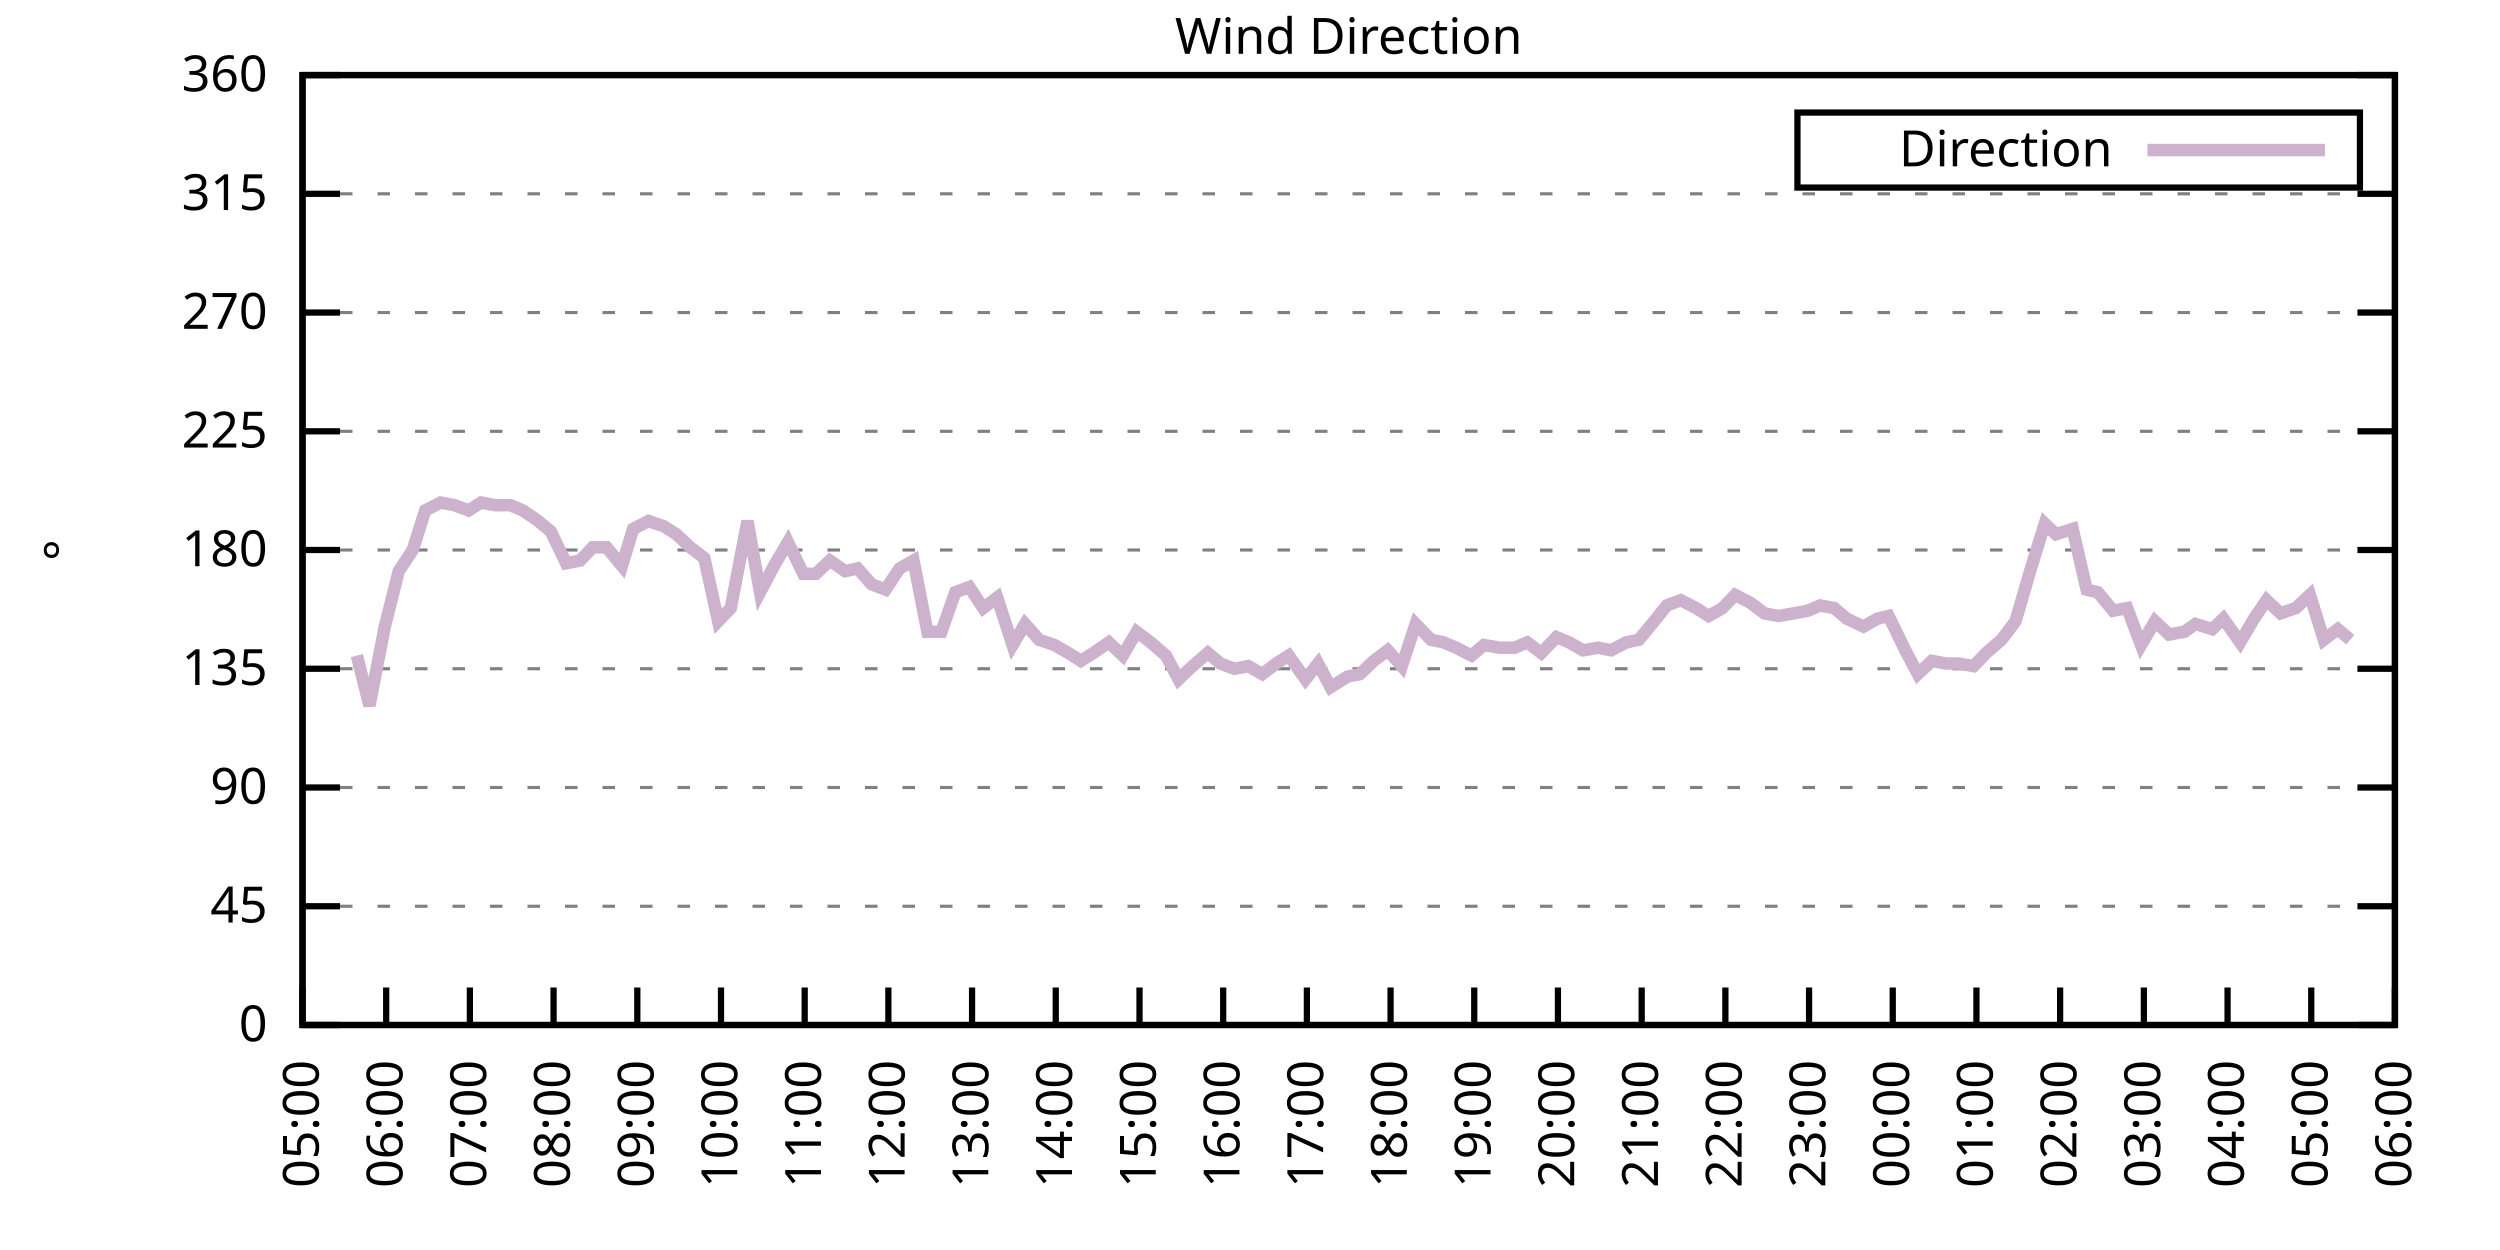
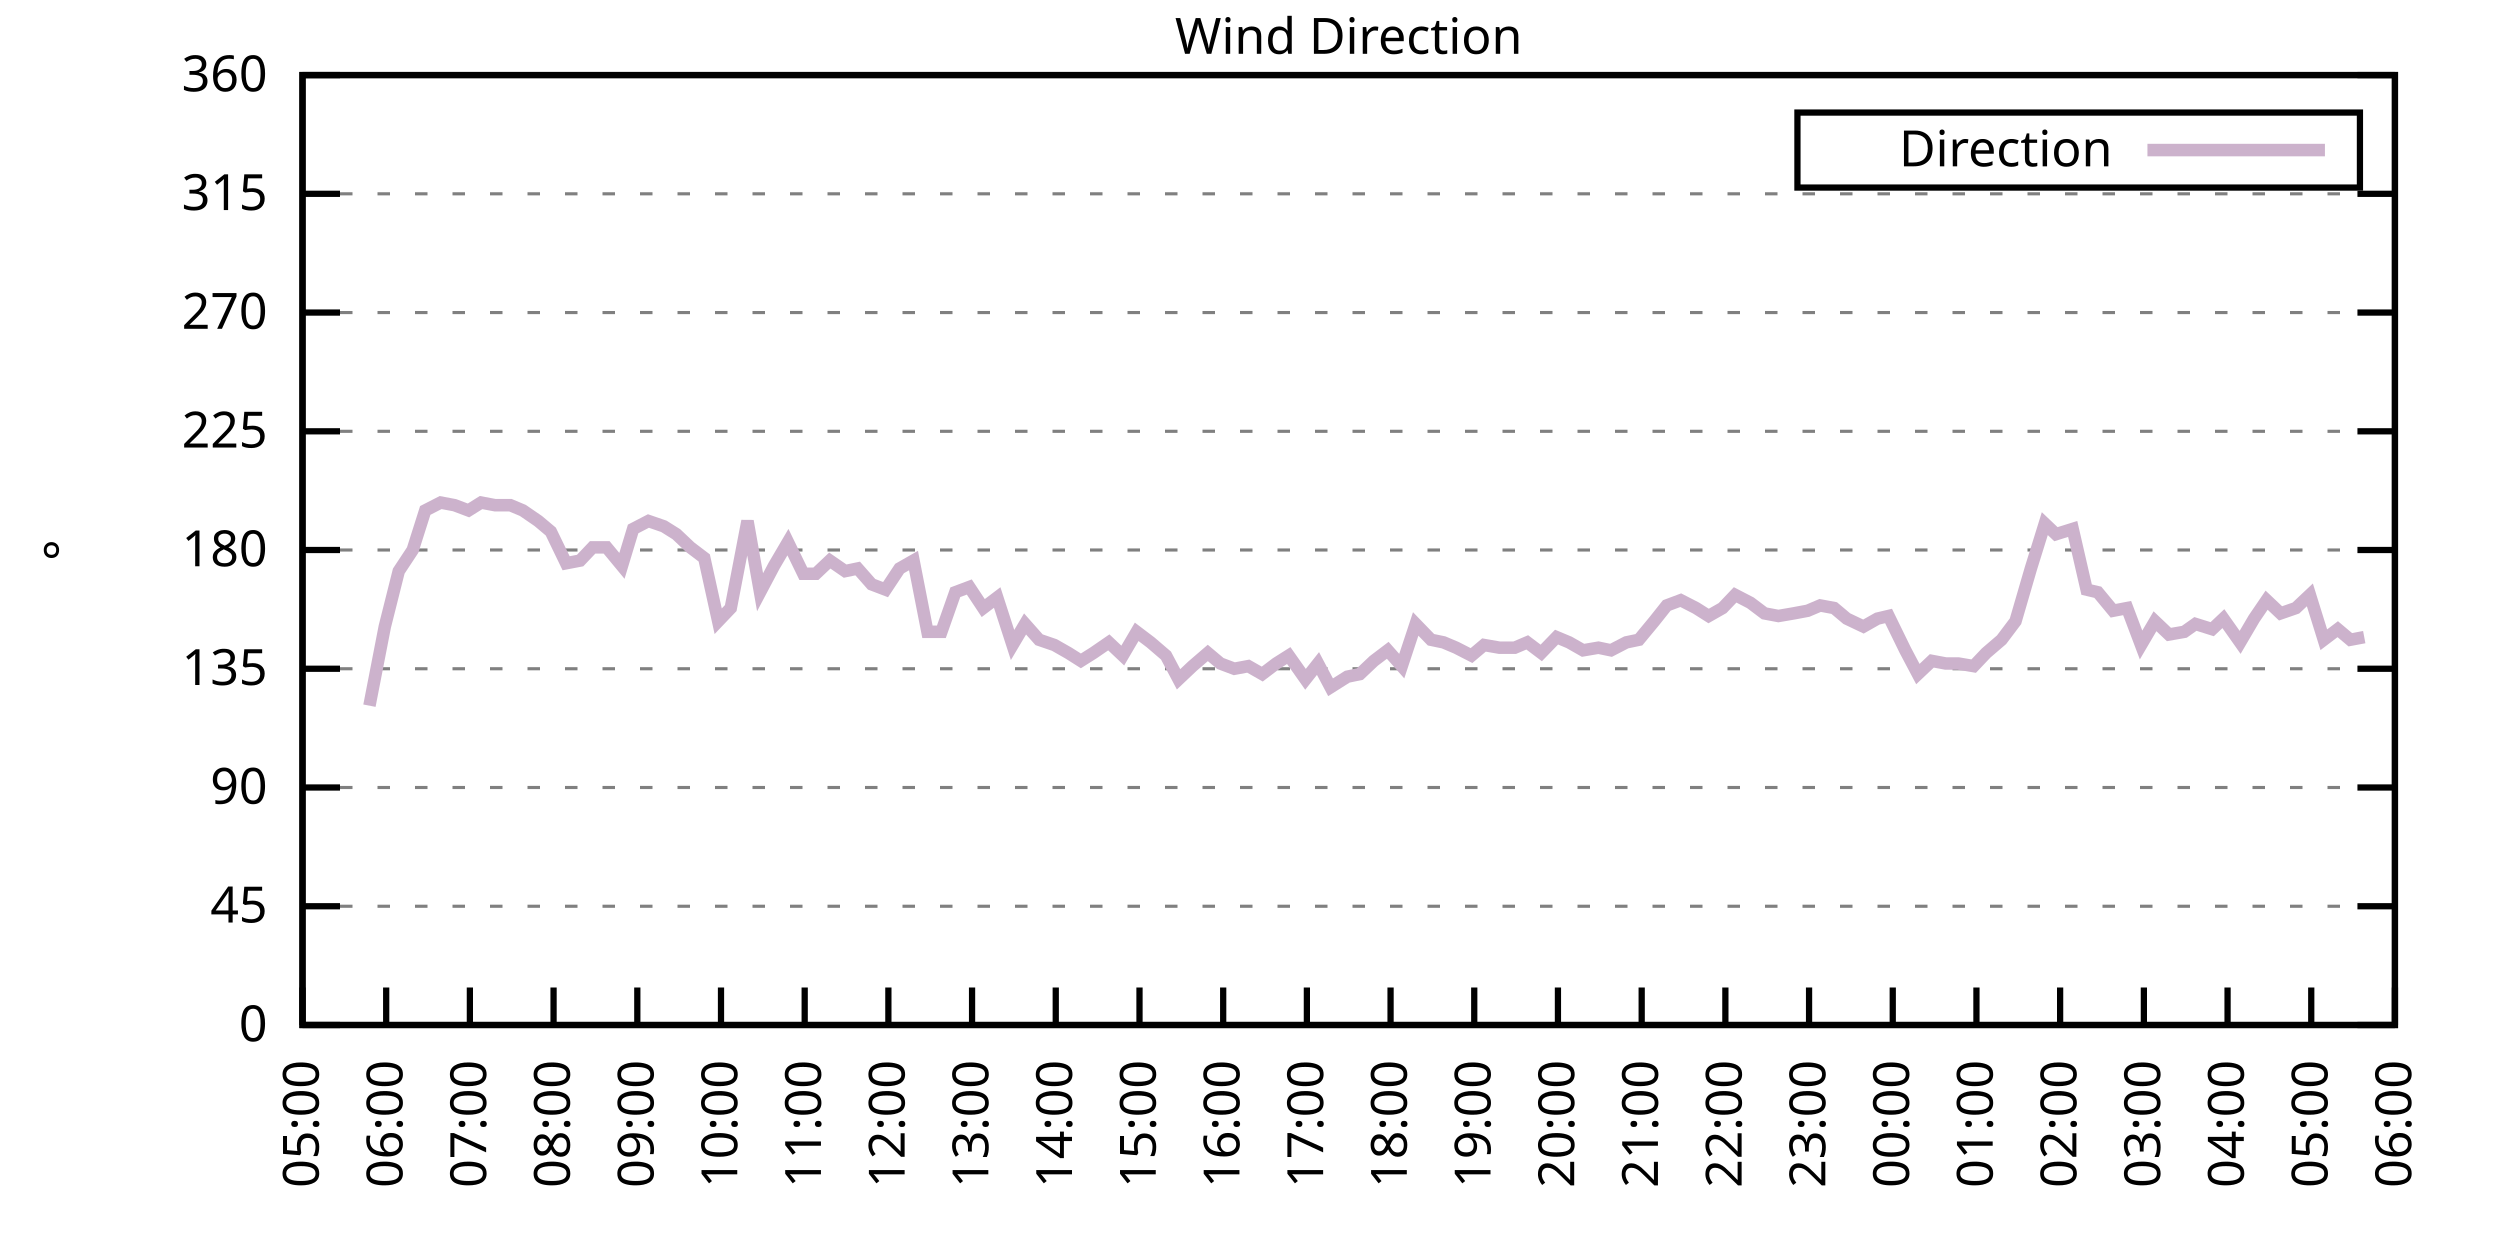
<svg xmlns="http://www.w3.org/2000/svg" xmlns:xlink="http://www.w3.org/1999/xlink" width="400" height="200" viewBox="0 0 400 200">
  <g id="gnuplot_canvas">
    <rect x="0" y="0" width="400" height="200" fill="none" />
    <defs>
      <circle id="gpDot" r="0.5" stroke-width="0.5" stroke="currentColor" />
      <path id="gpPt0" stroke-width="0.333" stroke="currentColor" d="M-1,0 h2 M0,-1 v2" />
      <path id="gpPt1" stroke-width="0.333" stroke="currentColor" d="M-1,-1 L1,1 M1,-1 L-1,1" />
      <path id="gpPt2" stroke-width="0.333" stroke="currentColor" d="M-1,0 L1,0 M0,-1 L0,1 M-1,-1 L1,1 M-1,1 L1,-1" />
      <rect id="gpPt3" stroke-width="0.333" stroke="currentColor" x="-1" y="-1" width="2" height="2" />
      <rect id="gpPt4" stroke-width="0.333" stroke="currentColor" fill="currentColor" x="-1" y="-1" width="2" height="2" />
      <circle id="gpPt5" stroke-width="0.333" stroke="currentColor" cx="0" cy="0" r="1" />
      <use xlink:href="#gpPt5" id="gpPt6" fill="currentColor" stroke="none" />
      <path id="gpPt7" stroke-width="0.333" stroke="currentColor" d="M0,-1.33 L-1.33,0.67 L1.33,0.67 z" />
      <use xlink:href="#gpPt7" id="gpPt8" fill="currentColor" stroke="none" />
      <use xlink:href="#gpPt7" id="gpPt9" stroke="currentColor" transform="rotate(180)" />
      <use xlink:href="#gpPt9" id="gpPt10" fill="currentColor" stroke="none" />
      <use xlink:href="#gpPt3" id="gpPt11" stroke="currentColor" transform="rotate(45)" />
      <use xlink:href="#gpPt11" id="gpPt12" fill="currentColor" stroke="none" />
      <path id="gpPt13" stroke-width="0.333" stroke="currentColor" d="M0,1.330 L1.265,0.411 L0.782,-1.067 L-0.782,-1.076 L-1.265,0.411 z" />
      <use xlink:href="#gpPt13" id="gpPt14" fill="currentColor" stroke="none" />
      <filter id="textbox" filterUnits="objectBoundingBox" x="0" y="0" height="1" width="1">
        <feFlood flood-color="white" flood-opacity="1" result="bgnd" />
        <feComposite in="SourceGraphic" in2="bgnd" operator="atop" />
      </filter>
      <filter id="greybox" filterUnits="objectBoundingBox" x="0" y="0" height="1" width="1">
        <feFlood flood-color="lightgrey" flood-opacity="1" result="grey" />
        <feComposite in="SourceGraphic" in2="grey" operator="atop" />
      </filter>
    </defs>
    <g fill="none" color="white" stroke="currentColor" stroke-width="1.00" stroke-linecap="butt" stroke-linejoin="miter">
</g>
    <g fill="none" color="black" stroke="currentColor" stroke-width="1.00" stroke-linecap="butt" stroke-linejoin="miter">
      <g stroke="none" shape-rendering="crispEdges">
        <polygon fill="rgb(255, 255, 255)" points="48.40,164.00 383.18,164.00 383.18,12.02 48.40,12.02 " />
      </g>
    </g>
    <g fill="none" color="black" stroke="currentColor" stroke-width="1.00" stroke-linecap="butt" stroke-linejoin="miter">
</g>
    <g fill="none" color="black" stroke="black" stroke-width="0.50" stroke-linecap="butt" stroke-linejoin="miter">
</g>
    <g fill="none" color="gray" stroke="currentColor" stroke-width="0.50" stroke-linecap="butt" stroke-linejoin="miter">
      <path stroke="gray" stroke-dasharray="2,4" class="gridline" d="M48.40,164.00 L383.19,164.00  " />
    </g>
    <g fill="none" color="gray" stroke="gray" stroke-width="1.00" stroke-linecap="butt" stroke-linejoin="miter">
</g>
    <g fill="none" color="black" stroke="currentColor" stroke-width="1.00" stroke-linecap="butt" stroke-linejoin="miter">
      <path stroke="black" d="M48.40,164.00 L54.40,164.00 M383.19,164.00 L377.19,164.00  " />
      <g transform="translate(42.80,166.60)" stroke="none" fill="black" font-family="Sans" font-size="8.00" text-anchor="end">
        <text>
          <tspan font-family="Sans"> 0</tspan>
        </text>
      </g>
    </g>
    <g fill="none" color="black" stroke="currentColor" stroke-width="1.00" stroke-linecap="butt" stroke-linejoin="miter">
</g>
    <g fill="none" color="black" stroke="black" stroke-width="0.50" stroke-linecap="butt" stroke-linejoin="miter">
</g>
    <g fill="none" color="gray" stroke="currentColor" stroke-width="0.50" stroke-linecap="butt" stroke-linejoin="miter">
      <path stroke="gray" stroke-dasharray="2,4" class="gridline" d="M48.40,145.00 L383.19,145.00  " />
    </g>
    <g fill="none" color="gray" stroke="gray" stroke-width="1.00" stroke-linecap="butt" stroke-linejoin="miter">
</g>
    <g fill="none" color="black" stroke="currentColor" stroke-width="1.00" stroke-linecap="butt" stroke-linejoin="miter">
      <path stroke="black" d="M48.40,145.00 L54.40,145.00 M383.19,145.00 L377.19,145.00  " />
      <g transform="translate(42.80,147.60)" stroke="none" fill="black" font-family="Sans" font-size="8.00" text-anchor="end">
        <text>
          <tspan font-family="Sans"> 45</tspan>
        </text>
      </g>
    </g>
    <g fill="none" color="black" stroke="currentColor" stroke-width="1.00" stroke-linecap="butt" stroke-linejoin="miter">
</g>
    <g fill="none" color="black" stroke="black" stroke-width="0.50" stroke-linecap="butt" stroke-linejoin="miter">
</g>
    <g fill="none" color="gray" stroke="currentColor" stroke-width="0.50" stroke-linecap="butt" stroke-linejoin="miter">
      <path stroke="gray" stroke-dasharray="2,4" class="gridline" d="M48.40,126.00 L383.19,126.00  " />
    </g>
    <g fill="none" color="gray" stroke="gray" stroke-width="1.00" stroke-linecap="butt" stroke-linejoin="miter">
</g>
    <g fill="none" color="black" stroke="currentColor" stroke-width="1.00" stroke-linecap="butt" stroke-linejoin="miter">
      <path stroke="black" d="M48.40,126.00 L54.40,126.00 M383.19,126.00 L377.19,126.00  " />
      <g transform="translate(42.80,128.60)" stroke="none" fill="black" font-family="Sans" font-size="8.00" text-anchor="end">
        <text>
          <tspan font-family="Sans"> 90</tspan>
        </text>
      </g>
    </g>
    <g fill="none" color="black" stroke="currentColor" stroke-width="1.00" stroke-linecap="butt" stroke-linejoin="miter">
</g>
    <g fill="none" color="black" stroke="black" stroke-width="0.50" stroke-linecap="butt" stroke-linejoin="miter">
</g>
    <g fill="none" color="gray" stroke="currentColor" stroke-width="0.50" stroke-linecap="butt" stroke-linejoin="miter">
      <path stroke="gray" stroke-dasharray="2,4" class="gridline" d="M48.40,107.00 L383.19,107.00  " />
    </g>
    <g fill="none" color="gray" stroke="gray" stroke-width="1.00" stroke-linecap="butt" stroke-linejoin="miter">
</g>
    <g fill="none" color="black" stroke="currentColor" stroke-width="1.00" stroke-linecap="butt" stroke-linejoin="miter">
      <path stroke="black" d="M48.40,107.00 L54.40,107.00 M383.19,107.00 L377.19,107.00  " />
      <g transform="translate(42.80,109.60)" stroke="none" fill="black" font-family="Sans" font-size="8.00" text-anchor="end">
        <text>
          <tspan font-family="Sans"> 135</tspan>
        </text>
      </g>
    </g>
    <g fill="none" color="black" stroke="currentColor" stroke-width="1.00" stroke-linecap="butt" stroke-linejoin="miter">
</g>
    <g fill="none" color="black" stroke="black" stroke-width="0.50" stroke-linecap="butt" stroke-linejoin="miter">
</g>
    <g fill="none" color="gray" stroke="currentColor" stroke-width="0.50" stroke-linecap="butt" stroke-linejoin="miter">
      <path stroke="gray" stroke-dasharray="2,4" class="gridline" d="M48.40,88.00 L383.19,88.00  " />
    </g>
    <g fill="none" color="gray" stroke="gray" stroke-width="1.00" stroke-linecap="butt" stroke-linejoin="miter">
</g>
    <g fill="none" color="black" stroke="currentColor" stroke-width="1.00" stroke-linecap="butt" stroke-linejoin="miter">
      <path stroke="black" d="M48.40,88.00 L54.40,88.00 M383.19,88.00 L377.19,88.00  " />
      <g transform="translate(42.80,90.60)" stroke="none" fill="black" font-family="Sans" font-size="8.00" text-anchor="end">
        <text>
          <tspan font-family="Sans"> 180</tspan>
        </text>
      </g>
    </g>
    <g fill="none" color="black" stroke="currentColor" stroke-width="1.00" stroke-linecap="butt" stroke-linejoin="miter">
</g>
    <g fill="none" color="black" stroke="black" stroke-width="0.50" stroke-linecap="butt" stroke-linejoin="miter">
</g>
    <g fill="none" color="gray" stroke="currentColor" stroke-width="0.50" stroke-linecap="butt" stroke-linejoin="miter">
      <path stroke="gray" stroke-dasharray="2,4" class="gridline" d="M48.40,69.01 L383.19,69.01  " />
    </g>
    <g fill="none" color="gray" stroke="gray" stroke-width="1.00" stroke-linecap="butt" stroke-linejoin="miter">
</g>
    <g fill="none" color="black" stroke="currentColor" stroke-width="1.00" stroke-linecap="butt" stroke-linejoin="miter">
      <path stroke="black" d="M48.40,69.01 L54.40,69.01 M383.19,69.01 L377.19,69.01  " />
      <g transform="translate(42.80,71.61)" stroke="none" fill="black" font-family="Sans" font-size="8.00" text-anchor="end">
        <text>
          <tspan font-family="Sans"> 225</tspan>
        </text>
      </g>
    </g>
    <g fill="none" color="black" stroke="currentColor" stroke-width="1.00" stroke-linecap="butt" stroke-linejoin="miter">
</g>
    <g fill="none" color="black" stroke="black" stroke-width="0.50" stroke-linecap="butt" stroke-linejoin="miter">
</g>
    <g fill="none" color="gray" stroke="currentColor" stroke-width="0.50" stroke-linecap="butt" stroke-linejoin="miter">
      <path stroke="gray" stroke-dasharray="2,4" class="gridline" d="M48.40,50.01 L383.19,50.01  " />
    </g>
    <g fill="none" color="gray" stroke="gray" stroke-width="1.00" stroke-linecap="butt" stroke-linejoin="miter">
</g>
    <g fill="none" color="black" stroke="currentColor" stroke-width="1.00" stroke-linecap="butt" stroke-linejoin="miter">
      <path stroke="black" d="M48.40,50.01 L54.40,50.01 M383.19,50.01 L377.19,50.01  " />
      <g transform="translate(42.80,52.61)" stroke="none" fill="black" font-family="Sans" font-size="8.00" text-anchor="end">
        <text>
          <tspan font-family="Sans"> 270</tspan>
        </text>
      </g>
    </g>
    <g fill="none" color="black" stroke="currentColor" stroke-width="1.00" stroke-linecap="butt" stroke-linejoin="miter">
</g>
    <g fill="none" color="black" stroke="black" stroke-width="0.50" stroke-linecap="butt" stroke-linejoin="miter">
</g>
    <g fill="none" color="gray" stroke="currentColor" stroke-width="0.50" stroke-linecap="butt" stroke-linejoin="miter">
      <path stroke="gray" stroke-dasharray="2,4" class="gridline" d="M48.40,31.01 L383.19,31.01  " />
    </g>
    <g fill="none" color="gray" stroke="gray" stroke-width="1.00" stroke-linecap="butt" stroke-linejoin="miter">
</g>
    <g fill="none" color="black" stroke="currentColor" stroke-width="1.00" stroke-linecap="butt" stroke-linejoin="miter">
      <path stroke="black" d="M48.40,31.01 L54.40,31.01 M383.19,31.01 L377.19,31.01  " />
      <g transform="translate(42.80,33.61)" stroke="none" fill="black" font-family="Sans" font-size="8.00" text-anchor="end">
        <text>
          <tspan font-family="Sans"> 315</tspan>
        </text>
      </g>
    </g>
    <g fill="none" color="black" stroke="currentColor" stroke-width="1.00" stroke-linecap="butt" stroke-linejoin="miter">
</g>
    <g fill="none" color="black" stroke="black" stroke-width="0.50" stroke-linecap="butt" stroke-linejoin="miter">
</g>
    <g fill="none" color="gray" stroke="currentColor" stroke-width="0.50" stroke-linecap="butt" stroke-linejoin="miter">
      <path stroke="gray" stroke-dasharray="2,4" class="gridline" d="M48.40,12.01 L383.19,12.01  " />
    </g>
    <g fill="none" color="gray" stroke="gray" stroke-width="1.00" stroke-linecap="butt" stroke-linejoin="miter">
</g>
    <g fill="none" color="black" stroke="currentColor" stroke-width="1.00" stroke-linecap="butt" stroke-linejoin="miter">
      <path stroke="black" d="M48.40,12.01 L54.40,12.01 M383.19,12.01 L377.19,12.01  " />
      <g transform="translate(42.80,14.61)" stroke="none" fill="black" font-family="Sans" font-size="8.00" text-anchor="end">
        <text>
          <tspan font-family="Sans"> 360</tspan>
        </text>
      </g>
    </g>
    <g fill="none" color="black" stroke="currentColor" stroke-width="1.00" stroke-linecap="butt" stroke-linejoin="miter">
      <path stroke="black" d="M48.40,164.00 L48.40,158.00  " />
      <g transform="translate(51.00,169.60) rotate(270.00)" stroke="none" fill="black" font-family="Sans" font-size="8.00" text-anchor="end">
        <text>
          <tspan font-family="Sans">05:00</tspan>
        </text>
      </g>
    </g>
    <g fill="none" color="black" stroke="currentColor" stroke-width="1.00" stroke-linecap="butt" stroke-linejoin="miter">
      <path stroke="black" d="M61.79,164.00 L61.79,158.00  " />
      <g transform="translate(64.39,169.60) rotate(270.00)" stroke="none" fill="black" font-family="Sans" font-size="8.00" text-anchor="end">
        <text>
          <tspan font-family="Sans">06:00</tspan>
        </text>
      </g>
    </g>
    <g fill="none" color="black" stroke="currentColor" stroke-width="1.00" stroke-linecap="butt" stroke-linejoin="miter">
      <path stroke="black" d="M75.18,164.00 L75.18,158.00  " />
      <g transform="translate(77.78,169.60) rotate(270.00)" stroke="none" fill="black" font-family="Sans" font-size="8.00" text-anchor="end">
        <text>
          <tspan font-family="Sans">07:00</tspan>
        </text>
      </g>
    </g>
    <g fill="none" color="black" stroke="currentColor" stroke-width="1.00" stroke-linecap="butt" stroke-linejoin="miter">
      <path stroke="black" d="M88.57,164.00 L88.57,158.00  " />
      <g transform="translate(91.17,169.60) rotate(270.00)" stroke="none" fill="black" font-family="Sans" font-size="8.00" text-anchor="end">
        <text>
          <tspan font-family="Sans">08:00</tspan>
        </text>
      </g>
    </g>
    <g fill="none" color="black" stroke="currentColor" stroke-width="1.00" stroke-linecap="butt" stroke-linejoin="miter">
      <path stroke="black" d="M101.97,164.00 L101.97,158.00  " />
      <g transform="translate(104.57,169.60) rotate(270.00)" stroke="none" fill="black" font-family="Sans" font-size="8.00" text-anchor="end">
        <text>
          <tspan font-family="Sans">09:00</tspan>
        </text>
      </g>
    </g>
    <g fill="none" color="black" stroke="currentColor" stroke-width="1.00" stroke-linecap="butt" stroke-linejoin="miter">
      <path stroke="black" d="M115.36,164.00 L115.36,158.00  " />
      <g transform="translate(117.96,169.60) rotate(270.00)" stroke="none" fill="black" font-family="Sans" font-size="8.00" text-anchor="end">
        <text>
          <tspan font-family="Sans">10:00</tspan>
        </text>
      </g>
    </g>
    <g fill="none" color="black" stroke="currentColor" stroke-width="1.00" stroke-linecap="butt" stroke-linejoin="miter">
      <path stroke="black" d="M128.75,164.00 L128.75,158.00  " />
      <g transform="translate(131.35,169.60) rotate(270.00)" stroke="none" fill="black" font-family="Sans" font-size="8.00" text-anchor="end">
        <text>
          <tspan font-family="Sans">11:00</tspan>
        </text>
      </g>
    </g>
    <g fill="none" color="black" stroke="currentColor" stroke-width="1.00" stroke-linecap="butt" stroke-linejoin="miter">
      <path stroke="black" d="M142.14,164.00 L142.14,158.00  " />
      <g transform="translate(144.74,169.60) rotate(270.00)" stroke="none" fill="black" font-family="Sans" font-size="8.00" text-anchor="end">
        <text>
          <tspan font-family="Sans">12:00</tspan>
        </text>
      </g>
    </g>
    <g fill="none" color="black" stroke="currentColor" stroke-width="1.00" stroke-linecap="butt" stroke-linejoin="miter">
      <path stroke="black" d="M155.53,164.00 L155.53,158.00  " />
      <g transform="translate(158.13,169.60) rotate(270.00)" stroke="none" fill="black" font-family="Sans" font-size="8.00" text-anchor="end">
        <text>
          <tspan font-family="Sans">13:00</tspan>
        </text>
      </g>
    </g>
    <g fill="none" color="black" stroke="currentColor" stroke-width="1.00" stroke-linecap="butt" stroke-linejoin="miter">
      <path stroke="black" d="M168.92,164.00 L168.92,158.00  " />
      <g transform="translate(171.52,169.60) rotate(270.00)" stroke="none" fill="black" font-family="Sans" font-size="8.00" text-anchor="end">
        <text>
          <tspan font-family="Sans">14:00</tspan>
        </text>
      </g>
    </g>
    <g fill="none" color="black" stroke="currentColor" stroke-width="1.00" stroke-linecap="butt" stroke-linejoin="miter">
      <path stroke="black" d="M182.32,164.00 L182.32,158.00  " />
      <g transform="translate(184.92,169.60) rotate(270.00)" stroke="none" fill="black" font-family="Sans" font-size="8.00" text-anchor="end">
        <text>
          <tspan font-family="Sans">15:00</tspan>
        </text>
      </g>
    </g>
    <g fill="none" color="black" stroke="currentColor" stroke-width="1.00" stroke-linecap="butt" stroke-linejoin="miter">
      <path stroke="black" d="M195.71,164.00 L195.71,158.00  " />
      <g transform="translate(198.31,169.60) rotate(270.00)" stroke="none" fill="black" font-family="Sans" font-size="8.00" text-anchor="end">
        <text>
          <tspan font-family="Sans">16:00</tspan>
        </text>
      </g>
    </g>
    <g fill="none" color="black" stroke="currentColor" stroke-width="1.00" stroke-linecap="butt" stroke-linejoin="miter">
      <path stroke="black" d="M209.10,164.00 L209.10,158.00  " />
      <g transform="translate(211.70,169.60) rotate(270.00)" stroke="none" fill="black" font-family="Sans" font-size="8.00" text-anchor="end">
        <text>
          <tspan font-family="Sans">17:00</tspan>
        </text>
      </g>
    </g>
    <g fill="none" color="black" stroke="currentColor" stroke-width="1.00" stroke-linecap="butt" stroke-linejoin="miter">
      <path stroke="black" d="M222.49,164.00 L222.49,158.00  " />
      <g transform="translate(225.09,169.60) rotate(270.00)" stroke="none" fill="black" font-family="Sans" font-size="8.00" text-anchor="end">
        <text>
          <tspan font-family="Sans">18:00</tspan>
        </text>
      </g>
    </g>
    <g fill="none" color="black" stroke="currentColor" stroke-width="1.00" stroke-linecap="butt" stroke-linejoin="miter">
      <path stroke="black" d="M235.88,164.00 L235.88,158.00  " />
      <g transform="translate(238.48,169.60) rotate(270.00)" stroke="none" fill="black" font-family="Sans" font-size="8.00" text-anchor="end">
        <text>
          <tspan font-family="Sans">19:00</tspan>
        </text>
      </g>
    </g>
    <g fill="none" color="black" stroke="currentColor" stroke-width="1.00" stroke-linecap="butt" stroke-linejoin="miter">
      <path stroke="black" d="M249.27,164.00 L249.27,158.00  " />
      <g transform="translate(251.87,169.60) rotate(270.00)" stroke="none" fill="black" font-family="Sans" font-size="8.00" text-anchor="end">
        <text>
          <tspan font-family="Sans">20:00</tspan>
        </text>
      </g>
    </g>
    <g fill="none" color="black" stroke="currentColor" stroke-width="1.00" stroke-linecap="butt" stroke-linejoin="miter">
      <path stroke="black" d="M262.67,164.00 L262.67,158.00  " />
      <g transform="translate(265.27,169.60) rotate(270.00)" stroke="none" fill="black" font-family="Sans" font-size="8.00" text-anchor="end">
        <text>
          <tspan font-family="Sans">21:00</tspan>
        </text>
      </g>
    </g>
    <g fill="none" color="black" stroke="currentColor" stroke-width="1.00" stroke-linecap="butt" stroke-linejoin="miter">
      <path stroke="black" d="M276.06,164.00 L276.06,158.00  " />
      <g transform="translate(278.66,169.60) rotate(270.00)" stroke="none" fill="black" font-family="Sans" font-size="8.00" text-anchor="end">
        <text>
          <tspan font-family="Sans">22:00</tspan>
        </text>
      </g>
    </g>
    <g fill="none" color="black" stroke="currentColor" stroke-width="1.00" stroke-linecap="butt" stroke-linejoin="miter">
      <path stroke="black" d="M289.45,164.00 L289.45,158.00  " />
      <g transform="translate(292.05,169.60) rotate(270.00)" stroke="none" fill="black" font-family="Sans" font-size="8.00" text-anchor="end">
        <text>
          <tspan font-family="Sans">23:00</tspan>
        </text>
      </g>
    </g>
    <g fill="none" color="black" stroke="currentColor" stroke-width="1.00" stroke-linecap="butt" stroke-linejoin="miter">
      <path stroke="black" d="M302.84,164.00 L302.84,158.00  " />
      <g transform="translate(305.44,169.60) rotate(270.00)" stroke="none" fill="black" font-family="Sans" font-size="8.00" text-anchor="end">
        <text>
          <tspan font-family="Sans">00:00</tspan>
        </text>
      </g>
    </g>
    <g fill="none" color="black" stroke="currentColor" stroke-width="1.00" stroke-linecap="butt" stroke-linejoin="miter">
      <path stroke="black" d="M316.23,164.00 L316.23,158.00  " />
      <g transform="translate(318.83,169.60) rotate(270.00)" stroke="none" fill="black" font-family="Sans" font-size="8.00" text-anchor="end">
        <text>
          <tspan font-family="Sans">01:00</tspan>
        </text>
      </g>
    </g>
    <g fill="none" color="black" stroke="currentColor" stroke-width="1.00" stroke-linecap="butt" stroke-linejoin="miter">
      <path stroke="black" d="M329.62,164.00 L329.62,158.00  " />
      <g transform="translate(332.22,169.60) rotate(270.00)" stroke="none" fill="black" font-family="Sans" font-size="8.00" text-anchor="end">
        <text>
          <tspan font-family="Sans">02:00</tspan>
        </text>
      </g>
    </g>
    <g fill="none" color="black" stroke="currentColor" stroke-width="1.00" stroke-linecap="butt" stroke-linejoin="miter">
      <path stroke="black" d="M343.02,164.00 L343.02,158.00  " />
      <g transform="translate(345.62,169.60) rotate(270.00)" stroke="none" fill="black" font-family="Sans" font-size="8.00" text-anchor="end">
        <text>
          <tspan font-family="Sans">03:00</tspan>
        </text>
      </g>
    </g>
    <g fill="none" color="black" stroke="currentColor" stroke-width="1.00" stroke-linecap="butt" stroke-linejoin="miter">
      <path stroke="black" d="M356.41,164.00 L356.41,158.00  " />
      <g transform="translate(359.01,169.60) rotate(270.00)" stroke="none" fill="black" font-family="Sans" font-size="8.00" text-anchor="end">
        <text>
          <tspan font-family="Sans">04:00</tspan>
        </text>
      </g>
    </g>
    <g fill="none" color="black" stroke="currentColor" stroke-width="1.00" stroke-linecap="butt" stroke-linejoin="miter">
      <path stroke="black" d="M369.80,164.00 L369.80,158.00  " />
      <g transform="translate(372.40,169.60) rotate(270.00)" stroke="none" fill="black" font-family="Sans" font-size="8.00" text-anchor="end">
        <text>
          <tspan font-family="Sans">05:00</tspan>
        </text>
      </g>
    </g>
    <g fill="none" color="black" stroke="currentColor" stroke-width="1.00" stroke-linecap="butt" stroke-linejoin="miter">
      <path stroke="black" d="M383.19,164.00 L383.19,158.00  " />
      <g transform="translate(385.79,169.60) rotate(270.00)" stroke="none" fill="black" font-family="Sans" font-size="8.00" text-anchor="end">
        <text>
          <tspan font-family="Sans">06:00</tspan>
        </text>
      </g>
    </g>
    <g fill="none" color="black" stroke="currentColor" stroke-width="1.00" stroke-linecap="butt" stroke-linejoin="miter">
</g>
    <g fill="none" color="black" stroke="currentColor" stroke-width="1.00" stroke-linecap="butt" stroke-linejoin="miter">
      <path stroke="black" d="M48.40,12.01 L48.40,164.00 L383.19,164.00 L383.19,12.01 L48.40,12.01 Z  " />
    </g>
    <g fill="none" color="black" stroke="currentColor" stroke-width="1.00" stroke-linecap="butt" stroke-linejoin="miter">
</g>
    <g fill="none" color="black" stroke="currentColor" stroke-width="1.00" stroke-linecap="butt" stroke-linejoin="miter">
      <path stroke="black" d="M287.59,30.01 L287.59,18.01 L377.59,18.01 L377.59,30.01 L287.59,30.01 Z  " />
    </g>
    <g id="Wind_direction_plot_1">
      <g fill="none" color="white" stroke="black" stroke-width="2.00" stroke-linecap="butt" stroke-linejoin="miter">
</g>
      <g fill="none" color="black" stroke="currentColor" stroke-width="2.00" stroke-linecap="butt" stroke-linejoin="miter">
        <g transform="translate(337.99,26.61)" stroke="none" fill="black" font-family="Sans" font-size="8.00" text-anchor="end">
          <text>
            <tspan font-family="Sans">Direction</tspan>
          </text>
        </g>
      </g>
      <g fill="none" color="black" stroke="currentColor" stroke-width="2.00" stroke-linecap="butt" stroke-linejoin="miter">
-         <path stroke="rgb(204, 178, 204)" d="M343.59,24.01 L371.99,24.01 M57.10,104.89 L59.11,112.91 L61.57,100.25 L63.80,91.38 L66.03,88.00 L68.04,81.67   L70.50,80.41 L72.73,80.83 L74.96,81.67 L76.97,80.41 L79.20,80.83 L81.66,80.83 L83.66,81.67 L86.12,83.36   L88.13,85.05 L90.58,90.12 L92.82,89.69 L94.82,87.58 L97.06,87.58 L99.51,90.54 L101.30,84.63 L103.75,83.36   L106.21,84.21 L108.22,85.47 L110.45,87.58 L112.68,89.27 L114.91,99.40 L116.92,97.29 L119.60,83.36 L121.61,94.76   L123.84,90.54 L126.07,86.74 L128.53,91.80 L130.54,91.80 L132.77,89.69 L135.22,91.38 L137.23,90.96 L139.46,93.49   L141.69,94.34 L143.93,90.96 L146.16,89.69 L148.39,101.09 L150.62,101.09 L152.85,94.76 L155.09,93.92 L157.32,97.29   L159.55,95.60 L162.01,103.20 L164.01,99.83 L166.25,102.36 L168.70,103.20 L170.93,104.47 L172.94,105.74 L174.95,104.47   L177.41,102.78 L179.64,104.89 L181.87,101.09 L184.10,102.78 L186.56,104.89 L188.57,108.69 L190.80,106.58 L193.25,104.47   L195.26,106.16 L197.49,107.00 L199.73,106.58 L201.96,107.85 L204.19,106.16 L206.20,104.89 L208.88,108.69 L210.88,106.16   L212.89,109.96 L215.57,108.27 L217.58,107.85 L219.81,105.74 L222.04,104.05 L224.28,106.58 L226.51,99.83 L228.96,102.36   L230.97,102.78 L232.98,103.63 L235.44,104.89 L237.44,103.20 L239.90,103.63 L242.36,103.63 L244.36,102.78 L246.60,104.47   L249.05,101.94 L251.06,102.78 L253.29,104.05 L255.75,103.63 L257.76,104.05 L260.21,102.78 L262.22,102.36 L264.67,99.40   L266.68,96.87 L268.92,96.03 L271.37,97.29 L273.38,98.56 L275.61,97.29 L277.62,95.18 L280.07,96.45 L282.31,98.14   L284.54,98.56 L286.99,98.14 L289.23,97.72 L291.23,96.87 L293.47,97.29 L295.48,98.98 L298.15,100.25 L300.39,98.98   L302.17,98.56 L304.85,104.05 L306.86,107.85 L309.09,105.74 L311.32,106.16 L313.33,106.16 L315.79,106.58 L317.79,104.47   L320.25,102.36 L322.48,99.40 L324.94,90.96 L327.17,83.78 L328.95,85.47 L331.63,84.63 L333.86,94.34 L335.65,94.76   L338.10,97.72 L340.34,97.29 L342.57,103.20 L344.80,99.40 L347.03,101.52 L349.49,101.09 L351.27,99.83 L353.95,100.67   L355.74,98.98 L358.42,102.78 L360.65,98.98 L362.66,96.03 L364.89,98.14 L367.34,97.29 L369.58,95.18 L371.81,102.36   L374.04,100.67 L376.05,102.36  " />
+         <path stroke="rgb(204, 178, 204)" d="M343.59,24.01 L371.99,24.01 M59.11,112.91 L61.57,100.25 L63.80,91.38 L66.03,88.00 L68.04,81.67 L70.50,80.41   L72.73,80.83 L74.96,81.67 L76.97,80.41 L79.20,80.83 L81.66,80.83 L83.66,81.67 L86.12,83.36 L88.13,85.05   L90.58,90.12 L92.82,89.69 L94.82,87.58 L97.06,87.58 L99.51,90.54 L101.30,84.63 L103.75,83.36 L106.21,84.21   L108.22,85.47 L110.45,87.58 L112.68,89.27 L114.91,99.40 L116.92,97.29 L119.60,83.36 L121.61,94.76 L123.84,90.54   L126.07,86.74 L128.53,91.80 L130.54,91.80 L132.77,89.69 L135.22,91.38 L137.23,90.96 L139.46,93.49 L141.69,94.34   L143.93,90.96 L146.16,89.69 L148.39,101.09 L150.62,101.09 L152.85,94.76 L155.09,93.92 L157.32,97.29 L159.55,95.60   L162.01,103.20 L164.01,99.83 L166.25,102.36 L168.70,103.20 L170.93,104.47 L172.94,105.74 L174.95,104.47 L177.41,102.78   L179.64,104.89 L181.87,101.09 L184.10,102.78 L186.56,104.89 L188.57,108.69 L190.80,106.58 L193.25,104.47 L195.26,106.16   L197.49,107.00 L199.73,106.58 L201.96,107.85 L204.19,106.16 L206.20,104.89 L208.88,108.69 L210.88,106.16 L212.89,109.96   L215.57,108.27 L217.58,107.85 L219.81,105.74 L222.04,104.05 L224.28,106.58 L226.51,99.83 L228.96,102.36 L230.97,102.78   L232.98,103.63 L235.44,104.89 L237.44,103.20 L239.90,103.63 L242.36,103.63 L244.36,102.78 L246.60,104.47 L249.05,101.94   L251.06,102.78 L253.29,104.05 L255.75,103.63 L257.76,104.05 L260.21,102.78 L262.22,102.36 L264.67,99.40 L266.68,96.87   L268.92,96.03 L271.37,97.29 L273.38,98.56 L275.61,97.29 L277.62,95.18 L280.07,96.45 L282.31,98.14 L284.54,98.56   L286.99,98.14 L289.23,97.72 L291.23,96.87 L293.47,97.29 L295.48,98.98 L298.15,100.25 L300.39,98.98 L302.17,98.56   L304.85,104.05 L306.86,107.85 L309.09,105.74 L311.32,106.16 L313.33,106.16 L315.79,106.58 L317.79,104.47 L320.25,102.36   L322.48,99.40 L324.94,90.96 L327.17,83.78 L328.95,85.47 L331.63,84.63 L333.86,94.34 L335.65,94.76 L338.10,97.72   L340.34,97.29 L342.57,103.20 L344.80,99.40 L347.03,101.52 L349.49,101.09 L351.27,99.83 L353.95,100.67 L355.74,98.98   L358.42,102.78 L360.65,98.98 L362.66,96.03 L364.89,98.14 L367.34,97.29 L369.58,95.18 L371.81,102.36 L374.04,100.67   L376.05,102.36 L378.28,101.94  " />
      </g>
    </g>
    <g fill="none" color="black" stroke="currentColor" stroke-width="2.00" stroke-linecap="butt" stroke-linejoin="miter">
</g>
    <g fill="none" color="black" stroke="black" stroke-width="1.00" stroke-linecap="butt" stroke-linejoin="miter">
</g>
    <g fill="none" color="black" stroke="currentColor" stroke-width="1.00" stroke-linecap="butt" stroke-linejoin="miter">
      <path stroke="black" d="M48.40,12.01 L48.40,164.00 L383.19,164.00 L383.19,12.01 L48.40,12.01 Z  " />
      <g transform="translate(12.80,88.01) rotate(270.00)" stroke="none" fill="black" font-family="Sans" font-size="8.00" text-anchor="middle">
        <text>
          <tspan font-family="Sans">°</tspan>
        </text>
      </g>
    </g>
    <g fill="none" color="black" stroke="currentColor" stroke-width="1.00" stroke-linecap="butt" stroke-linejoin="miter">
</g>
    <g fill="none" color="black" stroke="currentColor" stroke-width="1.00" stroke-linecap="butt" stroke-linejoin="miter">
      <g transform="translate(215.79,8.61)" stroke="none" fill="black" font-family="Sans" font-size="8.00" text-anchor="middle">
        <text>
          <tspan font-family="Sans">Wind Direction</tspan>
        </text>
      </g>
    </g>
    <g fill="none" color="black" stroke="currentColor" stroke-width="1.00" stroke-linecap="butt" stroke-linejoin="miter">
</g>
  </g>
</svg>
